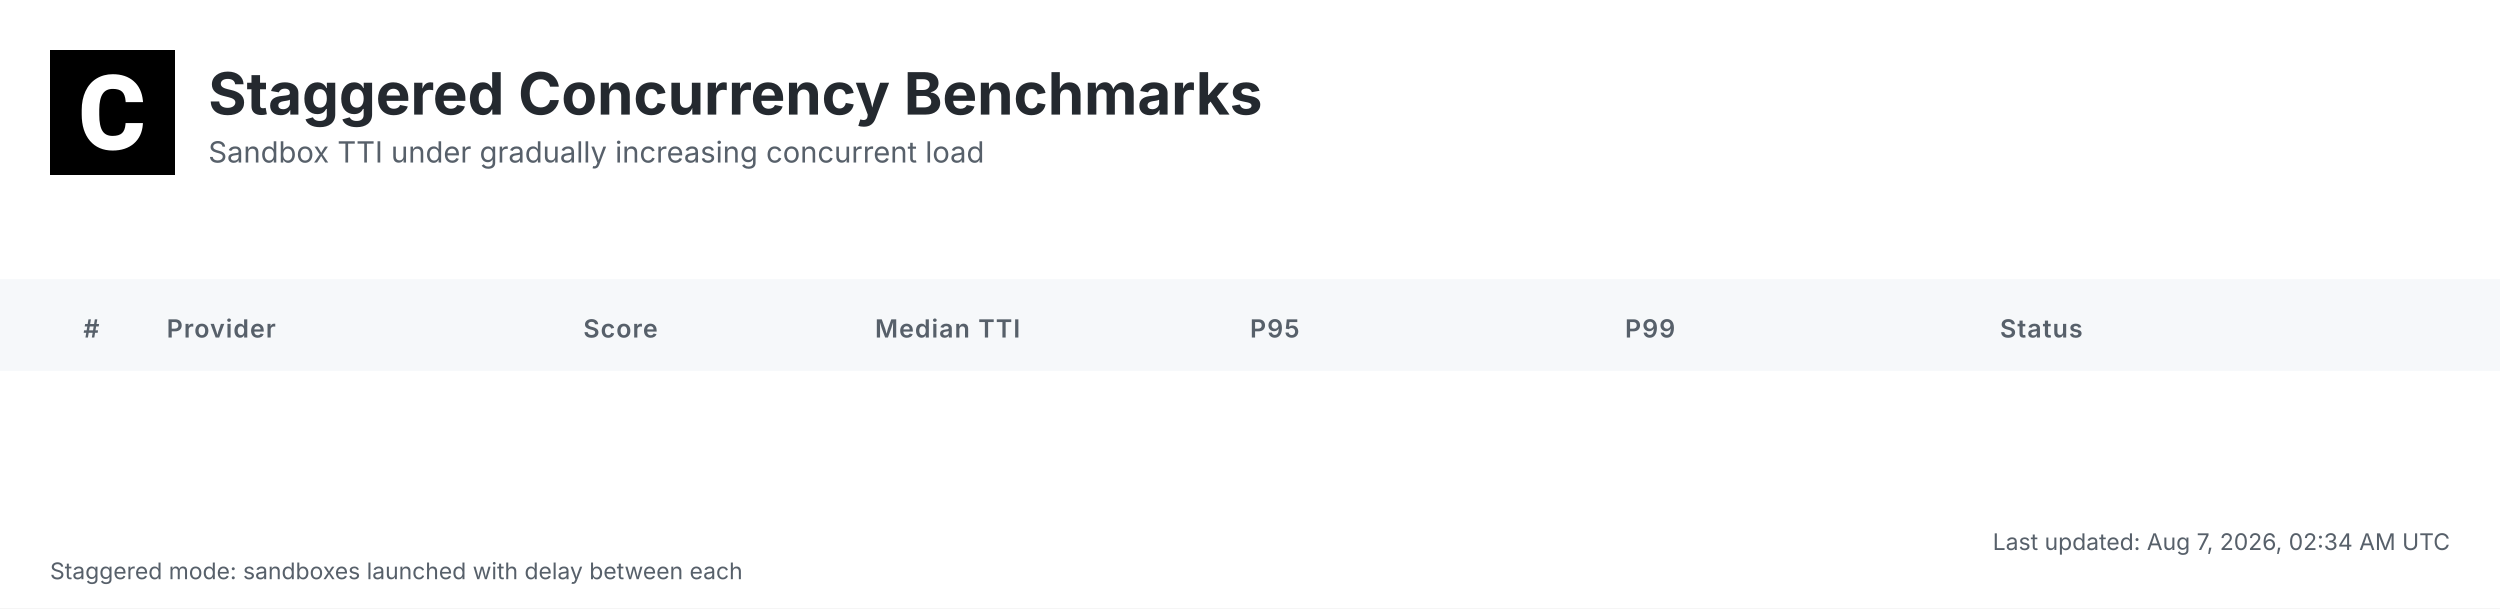
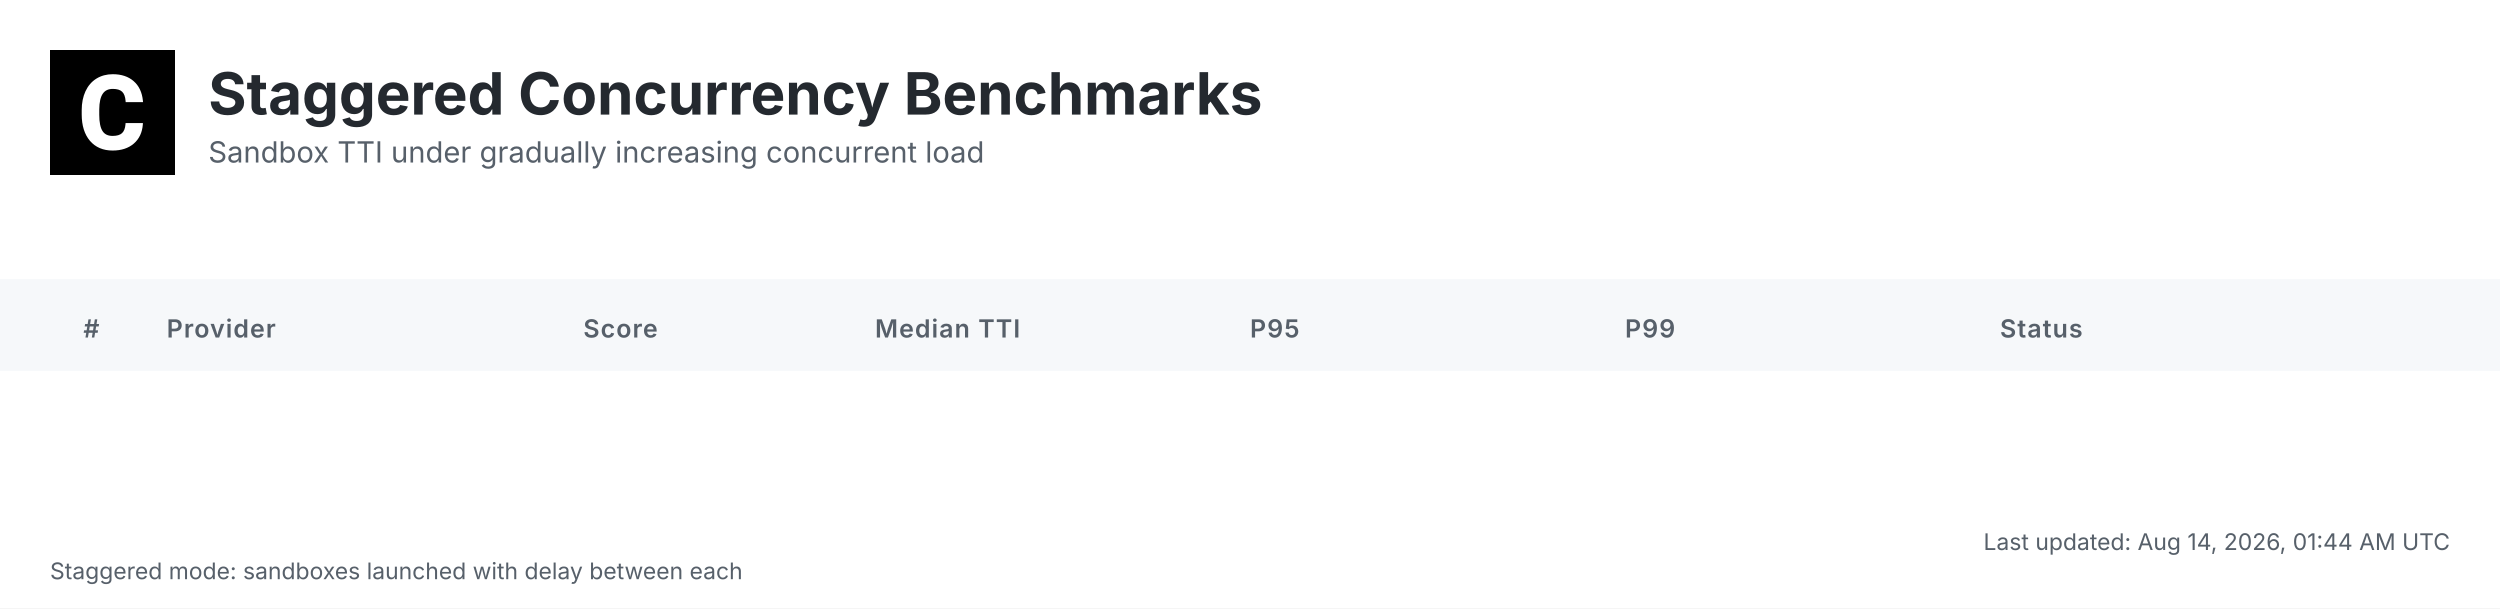
<svg xmlns="http://www.w3.org/2000/svg" width="1200" height="292" viewBox="0 0 1200 292">
  <defs>
    <linearGradient id="headerGrad" x1="0%" y1="0%" x2="100%" y2="100%">
      <stop offset="0%" style="stop-color:#f6f8fa;stop-opacity:1" />
      <stop offset="100%" style="stop-color:#ffffff;stop-opacity:1" />
    </linearGradient>
  </defs>
  <style>
    .bg { fill: #ffffff; }
    .header-bg { fill: url(#headerGrad); }
    .table-header-bg { fill: #f6f8fa; }
    .table-header { font: 600 12px 'Inter', 'SF Pro Display', -apple-system, BlinkMacSystemFont, 'Segoe UI', Roboto, Helvetica, Arial, sans-serif; fill: #57606a; text-transform: uppercase; letter-spacing: 0.5px; }
    .row { font: 14px 'Inter', 'SF Pro Display', -apple-system, BlinkMacSystemFont, 'Segoe UI', Roboto, Helvetica, Arial, sans-serif; fill: #24292f; }
    .rank { font-weight: 700; fill: #57606a; }
    .rank-1 { fill: #d4a000; }
    .rank-2 { fill: #8a8a8a; }
    .rank-3 { fill: #a0522d; }
    .provider { font-weight: 600; fill: #0969da; }
    .median { font-weight: 700; font-size: 15px; }
    .fast { fill: #1a7f37; }
    .medium { fill: #9a6700; }
    .slow { fill: #cf222e; }
    .status { fill: #57606a; }
    .divider { stroke: #d0d7de; stroke-width: 1; }
    .border { stroke: #d0d7de; stroke-width: 1; fill: none; }
    .timestamp { font: 11px 'Inter', 'SF Pro Display', -apple-system, BlinkMacSystemFont, 'Segoe UI', Roboto, Helvetica, Arial, sans-serif; fill: #57606a; }
    .title { font: bold 28px 'Inter', 'SF Pro Display', -apple-system, BlinkMacSystemFont, 'Segoe UI', Roboto, Helvetica, Arial, sans-serif; fill: #24292f; }
    .subtitle { font: 14px 'Inter', 'SF Pro Display', -apple-system, BlinkMacSystemFont, 'Segoe UI', Roboto, Helvetica, Arial, sans-serif; fill: #57606a; }
    .logo { fill: #24292f; }
    .metrics-label { font: 600 12px 'Inter', 'SF Pro Display', -apple-system, BlinkMacSystemFont, 'Segoe UI', Roboto, Helvetica, Arial, sans-serif; fill: #57606a; text-transform: uppercase; letter-spacing: 0.5px; }
    .metrics-row { font: 13px 'Inter', 'SF Pro Display', -apple-system, BlinkMacSystemFont, 'Segoe UI', Roboto, Helvetica, Arial, sans-serif; fill: #24292f; }
  </style>
  <rect class="bg" width="1200" height="292" />
  <g transform="translate(24, 24)">
    <rect width="60" height="60" fill="#000000" />
    <g transform="scale(0.035) translate(0, 0)">
      <path fill="#ffffff" d="M1036.26,1002.28h237.87l-.93,19.09c-8.38,110.32-49.81,198.3-123.82,262.07-73.09,63.31-170.84,95.43-290.48,95.43-130.81,0-235.55-44.69-311.43-133.6-74.48-87.98-112.65-209.48-112.65-361.23v-60.51c0-96.83,17.7-183.41,51.68-257.43,34.91-74.95,85.19-133.61,149.89-173.63,64.7-40.04,140.12-60.52,225.3-60.52,117.77,0,214.13,32.12,286.29,95.9,72.62,63.3,114.98,153.61,126.15,267.67l1.86,19.08h-238.34l-.93-15.83c-4.65-59.11-20.95-101.94-47.95-127.08-27-25.6-69.83-38.17-127.08-38.17-61.91,0-107.06,20.95-137.33,65.17-31.65,45.15-47.94,117.77-48.87,215.53v74.48c0,102.41,15.36,177.83,45.62,223.91,28.86,44.22,74.01,65.63,137.79,65.63,58.19,0,101.48-12.57,128.95-38.17,26.99-25.14,43.29-66.1,47.48-121.5l.93-16.3Z" />
    </g>
  </g>
  <text class="title" x="100" y="55">Staggered Concurrency Benchmarks</text>
  <text class="subtitle" x="100" y="78">Sandbox TTI under gradually increasing concurrent load</text>
  <rect class="table-header-bg" y="134" width="1200" height="44" />
  <text class="table-header" x="40" y="162">#</text>
  <text class="table-header" x="80" y="162">Provider</text>
  <text class="table-header" x="280" y="162">Score</text>
  <text class="table-header" x="420" y="162">Median TTI</text>
  <text class="table-header" x="600" y="162">P95</text>
  <text class="table-header" x="780" y="162">P99</text>
  <text class="table-header" x="960" y="162">Status</text>
-   <text class="timestamp" x="1176" y="264" text-anchor="end">Last updated: Aug 7, 2026, 02:34 AM UTC</text>
+   <text class="timestamp" x="1176" y="264" text-anchor="end">Last updated: Aug 14, 2026, 01:44 AM UTC</text>
  <text class="timestamp" x="24" y="278">Staggered mode: sandboxes launched with delay between each</text>
</svg>
